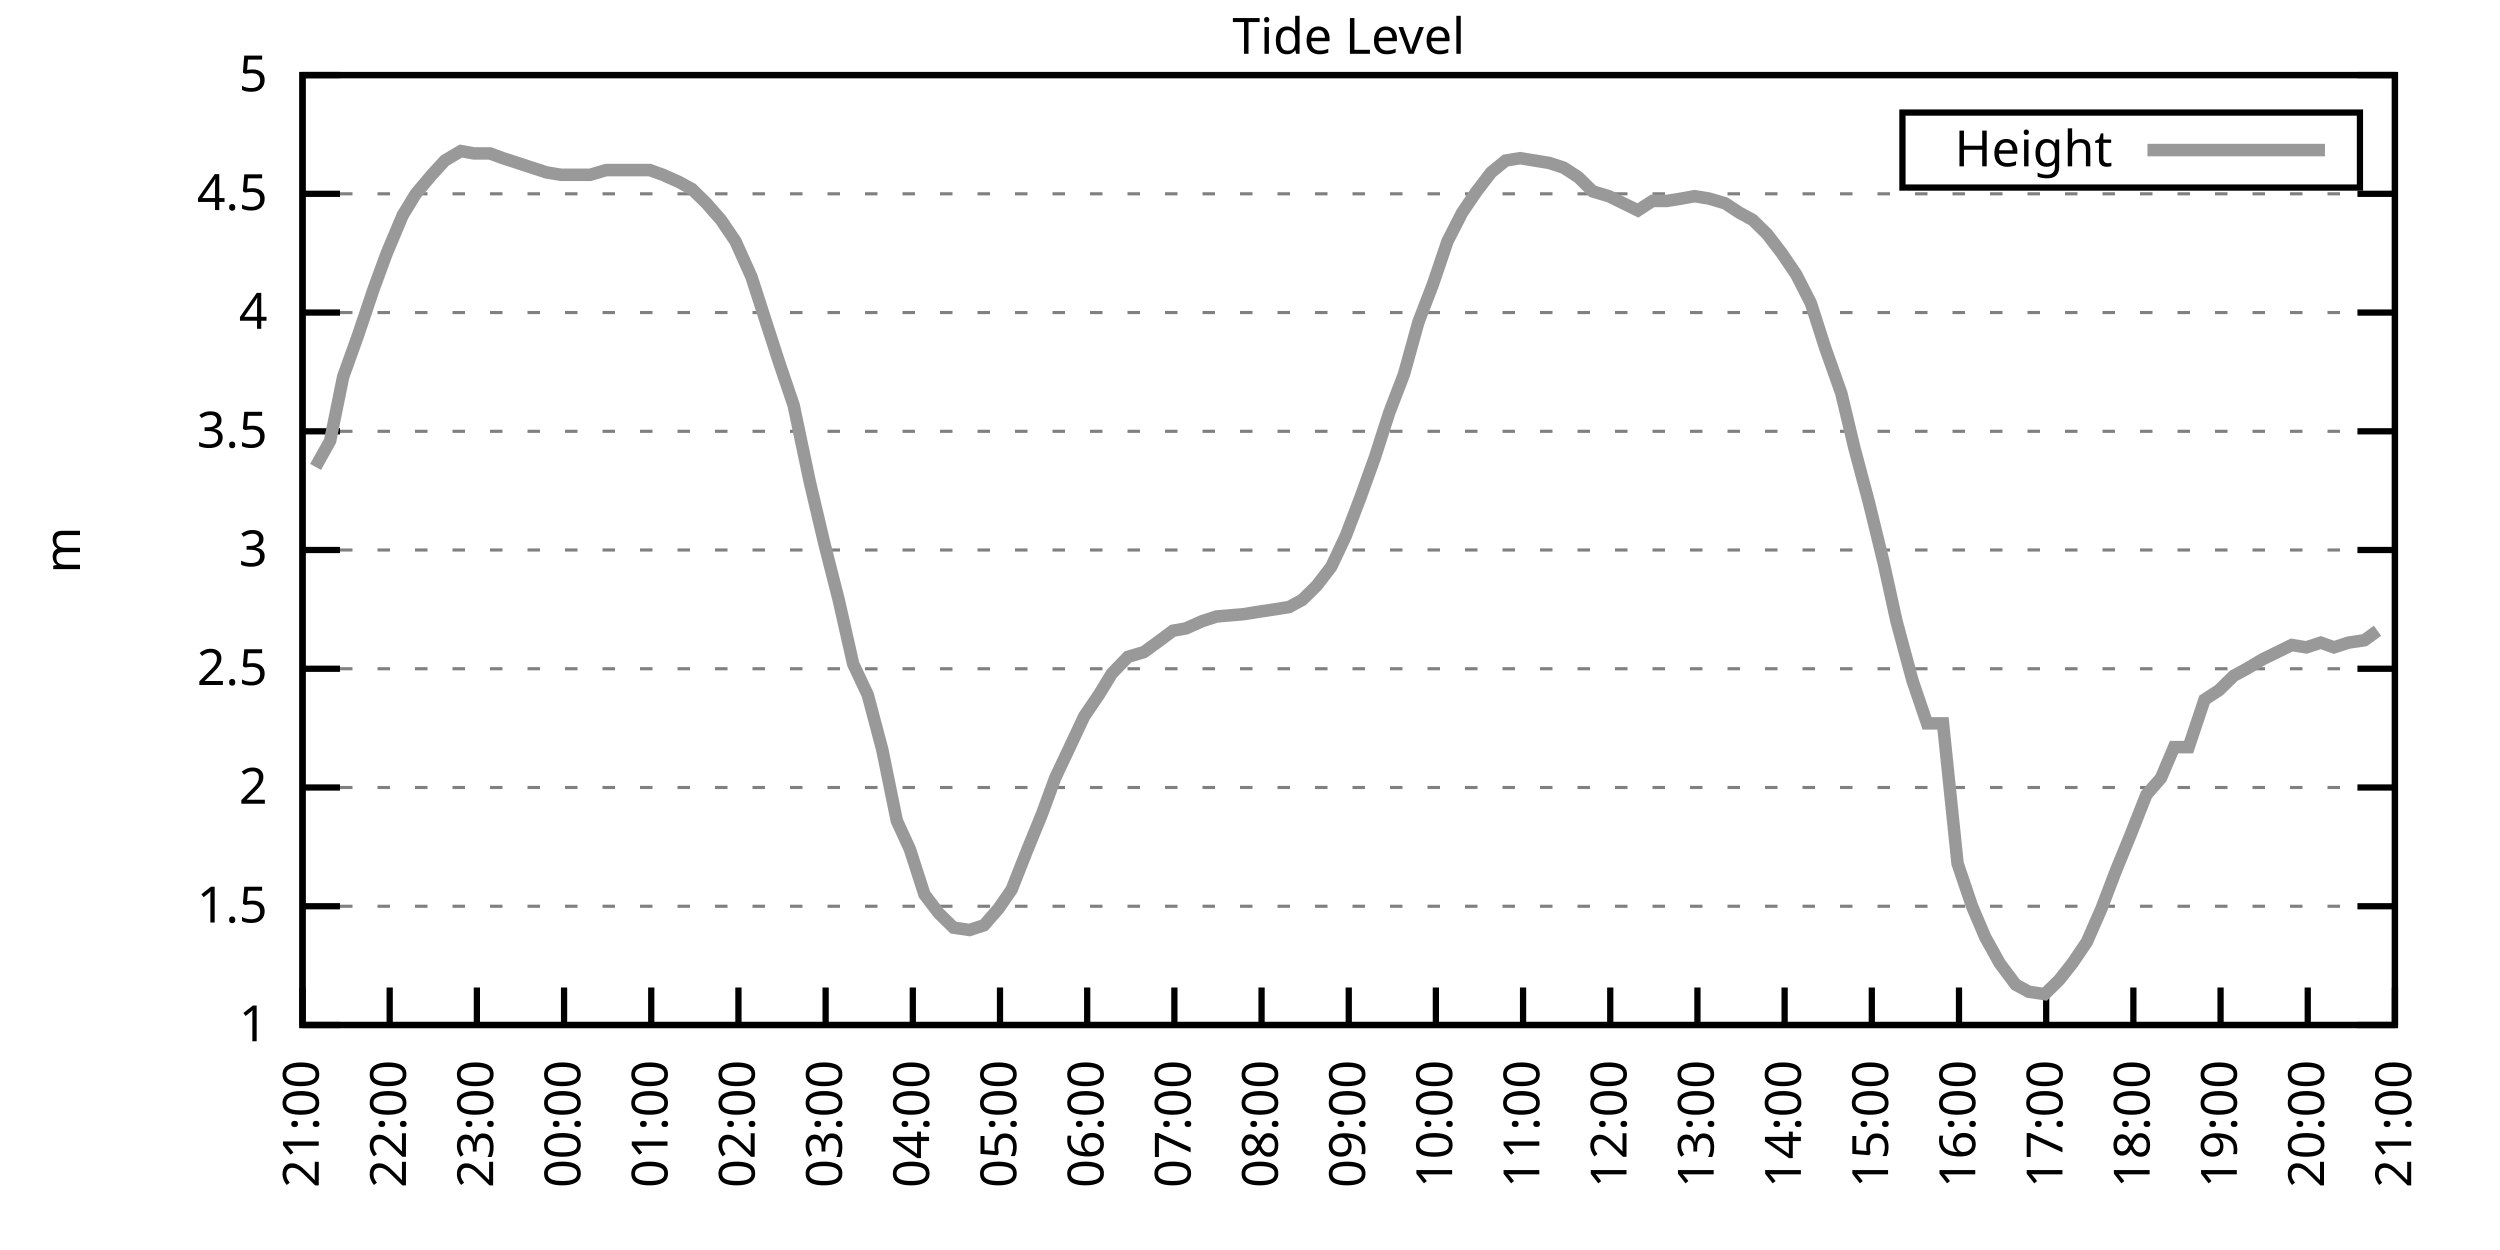
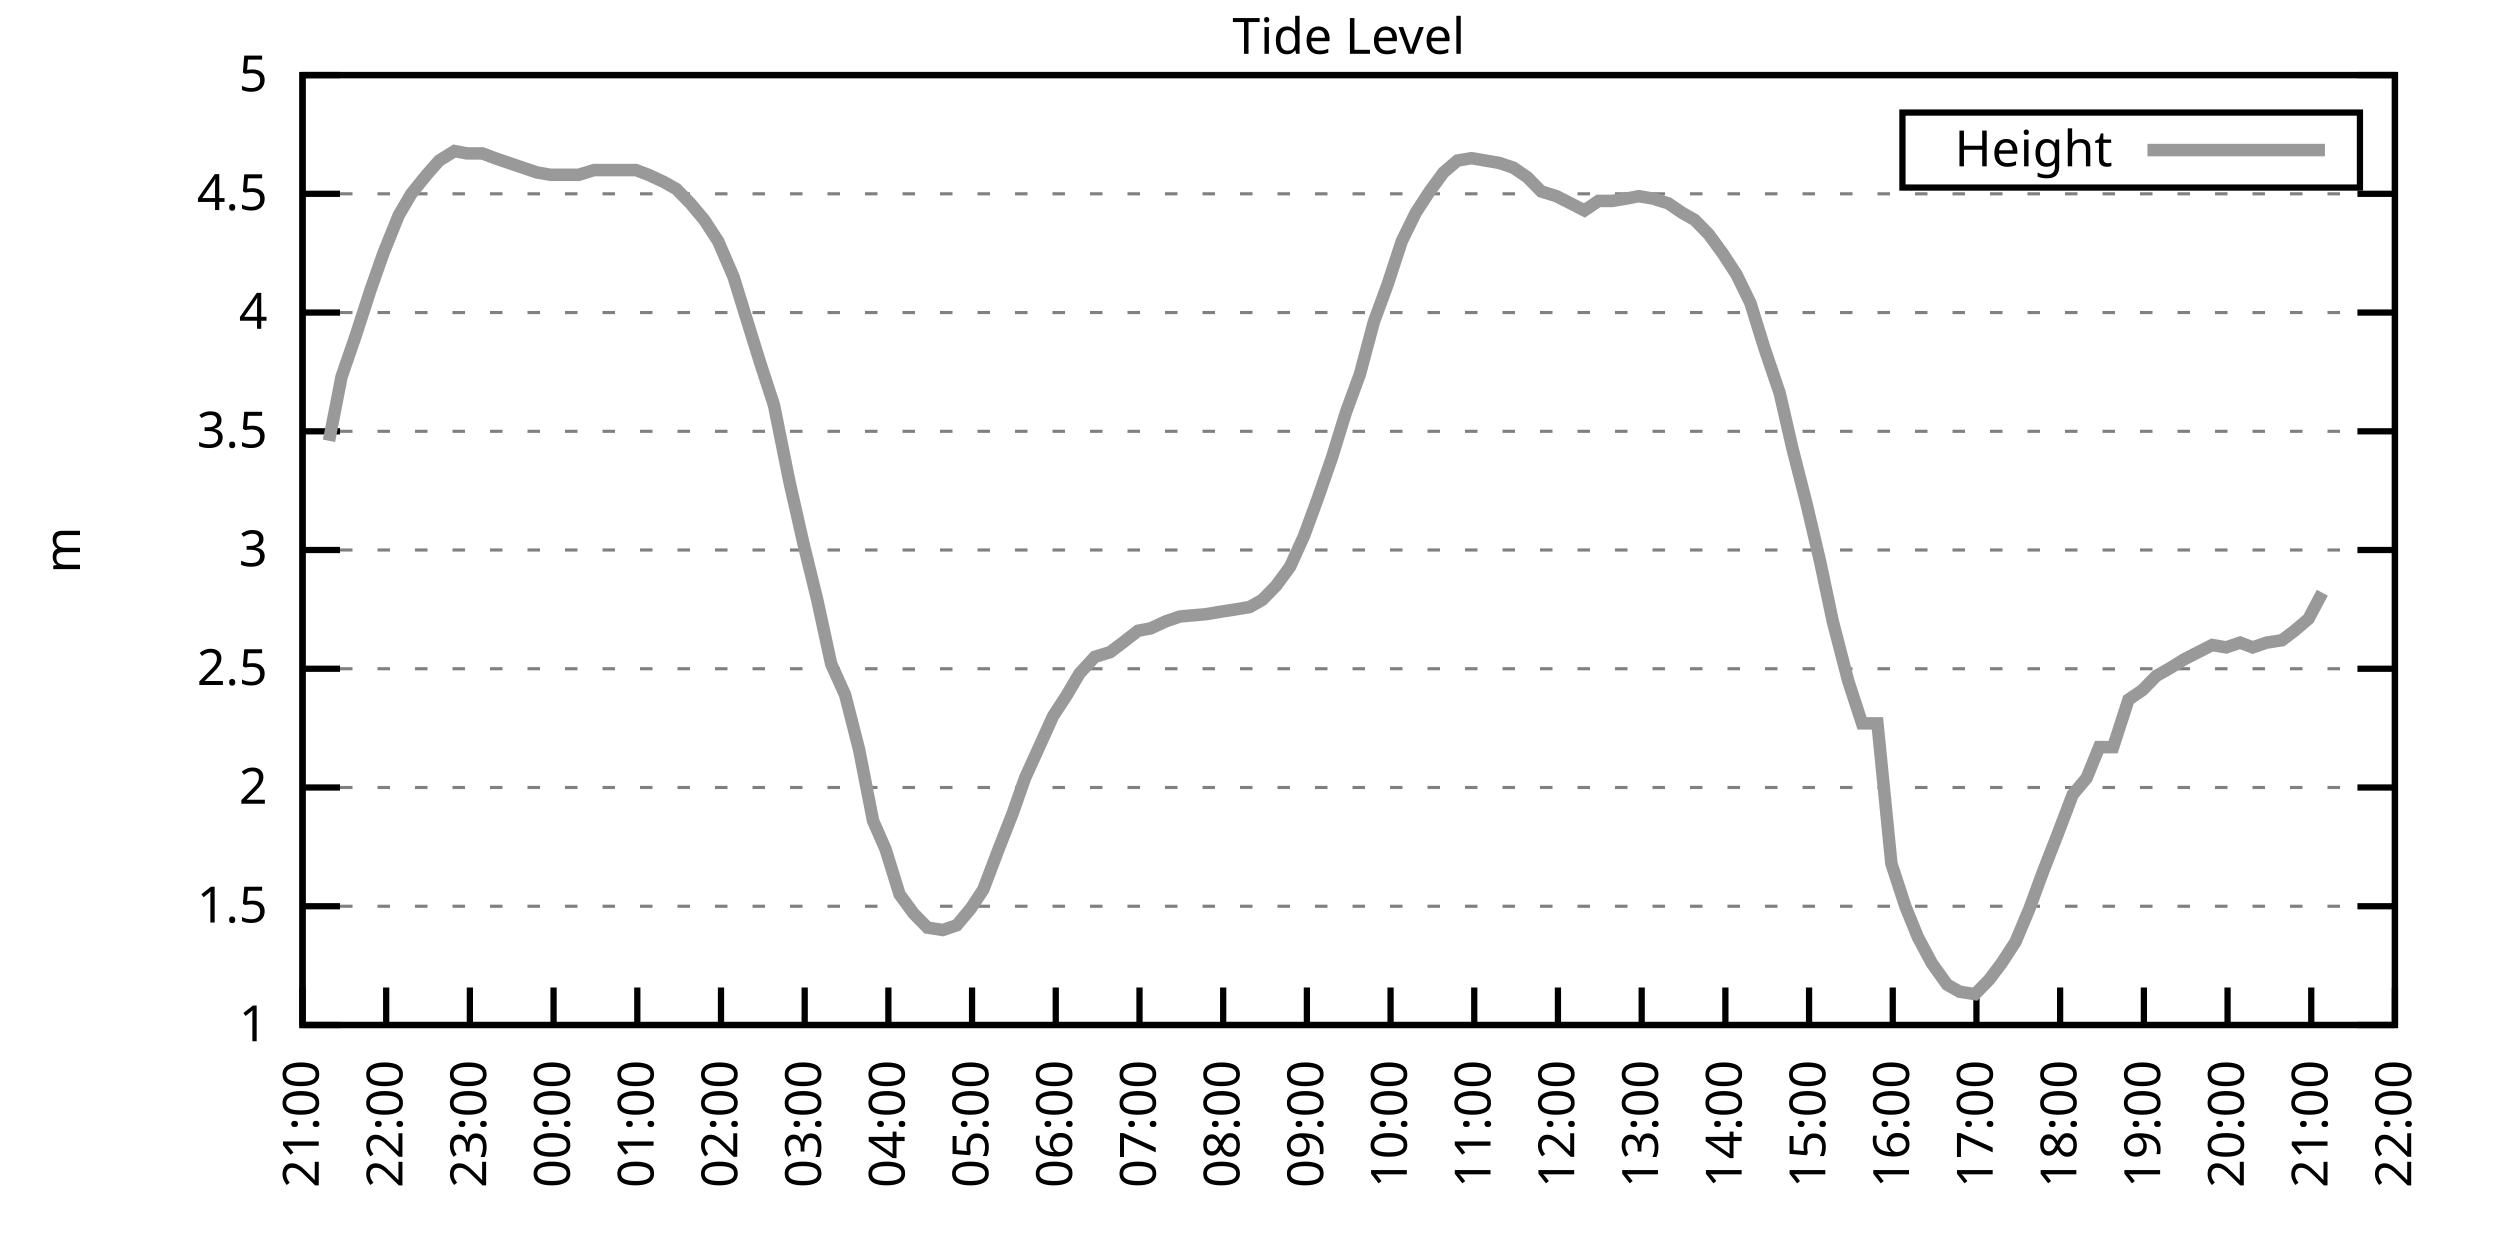
<svg xmlns="http://www.w3.org/2000/svg" xmlns:xlink="http://www.w3.org/1999/xlink" width="400" height="200" viewBox="0 0 400 200">
  <g id="gnuplot_canvas">
    <rect x="0" y="0" width="400" height="200" fill="none" />
    <defs>
      <circle id="gpDot" r="0.5" stroke-width="0.5" stroke="currentColor" />
      <path id="gpPt0" stroke-width="0.333" stroke="currentColor" d="M-1,0 h2 M0,-1 v2" />
      <path id="gpPt1" stroke-width="0.333" stroke="currentColor" d="M-1,-1 L1,1 M1,-1 L-1,1" />
      <path id="gpPt2" stroke-width="0.333" stroke="currentColor" d="M-1,0 L1,0 M0,-1 L0,1 M-1,-1 L1,1 M-1,1 L1,-1" />
      <rect id="gpPt3" stroke-width="0.333" stroke="currentColor" x="-1" y="-1" width="2" height="2" />
      <rect id="gpPt4" stroke-width="0.333" stroke="currentColor" fill="currentColor" x="-1" y="-1" width="2" height="2" />
      <circle id="gpPt5" stroke-width="0.333" stroke="currentColor" cx="0" cy="0" r="1" />
      <use xlink:href="#gpPt5" id="gpPt6" fill="currentColor" stroke="none" />
      <path id="gpPt7" stroke-width="0.333" stroke="currentColor" d="M0,-1.33 L-1.33,0.67 L1.33,0.67 z" />
      <use xlink:href="#gpPt7" id="gpPt8" fill="currentColor" stroke="none" />
      <use xlink:href="#gpPt7" id="gpPt9" stroke="currentColor" transform="rotate(180)" />
      <use xlink:href="#gpPt9" id="gpPt10" fill="currentColor" stroke="none" />
      <use xlink:href="#gpPt3" id="gpPt11" stroke="currentColor" transform="rotate(45)" />
      <use xlink:href="#gpPt11" id="gpPt12" fill="currentColor" stroke="none" />
      <path id="gpPt13" stroke-width="0.333" stroke="currentColor" d="M0,1.330 L1.265,0.411 L0.782,-1.067 L-0.782,-1.076 L-1.265,0.411 z" />
      <use xlink:href="#gpPt13" id="gpPt14" fill="currentColor" stroke="none" />
      <filter id="textbox" filterUnits="objectBoundingBox" x="0" y="0" height="1" width="1">
        <feFlood flood-color="white" flood-opacity="1" result="bgnd" />
        <feComposite in="SourceGraphic" in2="bgnd" operator="atop" />
      </filter>
      <filter id="greybox" filterUnits="objectBoundingBox" x="0" y="0" height="1" width="1">
        <feFlood flood-color="lightgrey" flood-opacity="1" result="grey" />
        <feComposite in="SourceGraphic" in2="grey" operator="atop" />
      </filter>
    </defs>
    <g fill="none" color="white" stroke="currentColor" stroke-width="1.00" stroke-linecap="butt" stroke-linejoin="miter">
</g>
    <g fill="none" color="black" stroke="currentColor" stroke-width="1.00" stroke-linecap="butt" stroke-linejoin="miter">
      <g stroke="none" shape-rendering="crispEdges">
        <polygon fill="rgb(255, 255, 255)" points="48.40,164.00 383.18,164.00 383.18,12.02 48.40,12.02 " />
      </g>
    </g>
    <g fill="none" color="black" stroke="currentColor" stroke-width="1.00" stroke-linecap="butt" stroke-linejoin="miter">
</g>
    <g fill="none" color="black" stroke="black" stroke-width="0.50" stroke-linecap="butt" stroke-linejoin="miter">
</g>
    <g fill="none" color="gray" stroke="currentColor" stroke-width="0.50" stroke-linecap="butt" stroke-linejoin="miter">
      <path stroke="gray" stroke-dasharray="2,4" class="gridline" d="M48.40,164.00 L383.19,164.00  " />
    </g>
    <g fill="none" color="gray" stroke="gray" stroke-width="1.00" stroke-linecap="butt" stroke-linejoin="miter">
</g>
    <g fill="none" color="black" stroke="currentColor" stroke-width="1.00" stroke-linecap="butt" stroke-linejoin="miter">
      <path stroke="black" d="M48.40,164.00 L54.40,164.00 M383.19,164.00 L377.19,164.00  " />
      <g transform="translate(42.80,166.60)" stroke="none" fill="black" font-family="Sans" font-size="8.00" text-anchor="end">
        <text>
          <tspan font-family="Sans"> 1</tspan>
        </text>
      </g>
    </g>
    <g fill="none" color="black" stroke="currentColor" stroke-width="1.00" stroke-linecap="butt" stroke-linejoin="miter">
</g>
    <g fill="none" color="black" stroke="black" stroke-width="0.50" stroke-linecap="butt" stroke-linejoin="miter">
</g>
    <g fill="none" color="gray" stroke="currentColor" stroke-width="0.50" stroke-linecap="butt" stroke-linejoin="miter">
      <path stroke="gray" stroke-dasharray="2,4" class="gridline" d="M48.40,145.00 L383.19,145.00  " />
    </g>
    <g fill="none" color="gray" stroke="gray" stroke-width="1.00" stroke-linecap="butt" stroke-linejoin="miter">
</g>
    <g fill="none" color="black" stroke="currentColor" stroke-width="1.00" stroke-linecap="butt" stroke-linejoin="miter">
      <path stroke="black" d="M48.40,145.00 L54.40,145.00 M383.19,145.00 L377.19,145.00  " />
      <g transform="translate(42.80,147.60)" stroke="none" fill="black" font-family="Sans" font-size="8.00" text-anchor="end">
        <text>
          <tspan font-family="Sans"> 1.5</tspan>
        </text>
      </g>
    </g>
    <g fill="none" color="black" stroke="currentColor" stroke-width="1.00" stroke-linecap="butt" stroke-linejoin="miter">
</g>
    <g fill="none" color="black" stroke="black" stroke-width="0.50" stroke-linecap="butt" stroke-linejoin="miter">
</g>
    <g fill="none" color="gray" stroke="currentColor" stroke-width="0.50" stroke-linecap="butt" stroke-linejoin="miter">
      <path stroke="gray" stroke-dasharray="2,4" class="gridline" d="M48.40,126.00 L383.19,126.00  " />
    </g>
    <g fill="none" color="gray" stroke="gray" stroke-width="1.00" stroke-linecap="butt" stroke-linejoin="miter">
</g>
    <g fill="none" color="black" stroke="currentColor" stroke-width="1.00" stroke-linecap="butt" stroke-linejoin="miter">
      <path stroke="black" d="M48.40,126.00 L54.40,126.00 M383.19,126.00 L377.19,126.00  " />
      <g transform="translate(42.80,128.60)" stroke="none" fill="black" font-family="Sans" font-size="8.00" text-anchor="end">
        <text>
          <tspan font-family="Sans"> 2</tspan>
        </text>
      </g>
    </g>
    <g fill="none" color="black" stroke="currentColor" stroke-width="1.00" stroke-linecap="butt" stroke-linejoin="miter">
</g>
    <g fill="none" color="black" stroke="black" stroke-width="0.50" stroke-linecap="butt" stroke-linejoin="miter">
</g>
    <g fill="none" color="gray" stroke="currentColor" stroke-width="0.50" stroke-linecap="butt" stroke-linejoin="miter">
      <path stroke="gray" stroke-dasharray="2,4" class="gridline" d="M48.40,107.00 L383.19,107.00  " />
    </g>
    <g fill="none" color="gray" stroke="gray" stroke-width="1.00" stroke-linecap="butt" stroke-linejoin="miter">
</g>
    <g fill="none" color="black" stroke="currentColor" stroke-width="1.00" stroke-linecap="butt" stroke-linejoin="miter">
      <path stroke="black" d="M48.40,107.00 L54.40,107.00 M383.19,107.00 L377.19,107.00  " />
      <g transform="translate(42.80,109.60)" stroke="none" fill="black" font-family="Sans" font-size="8.00" text-anchor="end">
        <text>
          <tspan font-family="Sans"> 2.5</tspan>
        </text>
      </g>
    </g>
    <g fill="none" color="black" stroke="currentColor" stroke-width="1.00" stroke-linecap="butt" stroke-linejoin="miter">
</g>
    <g fill="none" color="black" stroke="black" stroke-width="0.50" stroke-linecap="butt" stroke-linejoin="miter">
</g>
    <g fill="none" color="gray" stroke="currentColor" stroke-width="0.50" stroke-linecap="butt" stroke-linejoin="miter">
      <path stroke="gray" stroke-dasharray="2,4" class="gridline" d="M48.40,88.00 L383.19,88.00  " />
    </g>
    <g fill="none" color="gray" stroke="gray" stroke-width="1.00" stroke-linecap="butt" stroke-linejoin="miter">
</g>
    <g fill="none" color="black" stroke="currentColor" stroke-width="1.00" stroke-linecap="butt" stroke-linejoin="miter">
      <path stroke="black" d="M48.40,88.00 L54.40,88.00 M383.19,88.00 L377.19,88.00  " />
      <g transform="translate(42.80,90.60)" stroke="none" fill="black" font-family="Sans" font-size="8.00" text-anchor="end">
        <text>
          <tspan font-family="Sans"> 3</tspan>
        </text>
      </g>
    </g>
    <g fill="none" color="black" stroke="currentColor" stroke-width="1.00" stroke-linecap="butt" stroke-linejoin="miter">
</g>
    <g fill="none" color="black" stroke="black" stroke-width="0.50" stroke-linecap="butt" stroke-linejoin="miter">
</g>
    <g fill="none" color="gray" stroke="currentColor" stroke-width="0.50" stroke-linecap="butt" stroke-linejoin="miter">
      <path stroke="gray" stroke-dasharray="2,4" class="gridline" d="M48.40,69.01 L383.19,69.01  " />
    </g>
    <g fill="none" color="gray" stroke="gray" stroke-width="1.00" stroke-linecap="butt" stroke-linejoin="miter">
</g>
    <g fill="none" color="black" stroke="currentColor" stroke-width="1.00" stroke-linecap="butt" stroke-linejoin="miter">
      <path stroke="black" d="M48.40,69.01 L54.40,69.01 M383.19,69.01 L377.19,69.01  " />
      <g transform="translate(42.80,71.61)" stroke="none" fill="black" font-family="Sans" font-size="8.00" text-anchor="end">
        <text>
          <tspan font-family="Sans"> 3.5</tspan>
        </text>
      </g>
    </g>
    <g fill="none" color="black" stroke="currentColor" stroke-width="1.00" stroke-linecap="butt" stroke-linejoin="miter">
</g>
    <g fill="none" color="black" stroke="black" stroke-width="0.50" stroke-linecap="butt" stroke-linejoin="miter">
</g>
    <g fill="none" color="gray" stroke="currentColor" stroke-width="0.50" stroke-linecap="butt" stroke-linejoin="miter">
      <path stroke="gray" stroke-dasharray="2,4" class="gridline" d="M48.40,50.01 L383.19,50.01  " />
    </g>
    <g fill="none" color="gray" stroke="gray" stroke-width="1.00" stroke-linecap="butt" stroke-linejoin="miter">
</g>
    <g fill="none" color="black" stroke="currentColor" stroke-width="1.00" stroke-linecap="butt" stroke-linejoin="miter">
      <path stroke="black" d="M48.40,50.01 L54.40,50.01 M383.19,50.01 L377.19,50.01  " />
      <g transform="translate(42.80,52.61)" stroke="none" fill="black" font-family="Sans" font-size="8.00" text-anchor="end">
        <text>
          <tspan font-family="Sans"> 4</tspan>
        </text>
      </g>
    </g>
    <g fill="none" color="black" stroke="currentColor" stroke-width="1.00" stroke-linecap="butt" stroke-linejoin="miter">
</g>
    <g fill="none" color="black" stroke="black" stroke-width="0.50" stroke-linecap="butt" stroke-linejoin="miter">
</g>
    <g fill="none" color="gray" stroke="currentColor" stroke-width="0.50" stroke-linecap="butt" stroke-linejoin="miter">
      <path stroke="gray" stroke-dasharray="2,4" class="gridline" d="M48.40,31.01 L383.19,31.01  " />
    </g>
    <g fill="none" color="gray" stroke="gray" stroke-width="1.00" stroke-linecap="butt" stroke-linejoin="miter">
</g>
    <g fill="none" color="black" stroke="currentColor" stroke-width="1.00" stroke-linecap="butt" stroke-linejoin="miter">
      <path stroke="black" d="M48.40,31.01 L54.40,31.01 M383.19,31.01 L377.19,31.01  " />
      <g transform="translate(42.80,33.61)" stroke="none" fill="black" font-family="Sans" font-size="8.00" text-anchor="end">
        <text>
          <tspan font-family="Sans"> 4.5</tspan>
        </text>
      </g>
    </g>
    <g fill="none" color="black" stroke="currentColor" stroke-width="1.00" stroke-linecap="butt" stroke-linejoin="miter">
</g>
    <g fill="none" color="black" stroke="black" stroke-width="0.50" stroke-linecap="butt" stroke-linejoin="miter">
</g>
    <g fill="none" color="gray" stroke="currentColor" stroke-width="0.50" stroke-linecap="butt" stroke-linejoin="miter">
      <path stroke="gray" stroke-dasharray="2,4" class="gridline" d="M48.40,12.01 L383.19,12.01  " />
    </g>
    <g fill="none" color="gray" stroke="gray" stroke-width="1.00" stroke-linecap="butt" stroke-linejoin="miter">
</g>
    <g fill="none" color="black" stroke="currentColor" stroke-width="1.00" stroke-linecap="butt" stroke-linejoin="miter">
      <path stroke="black" d="M48.40,12.01 L54.40,12.01 M383.19,12.01 L377.19,12.01  " />
      <g transform="translate(42.80,14.61)" stroke="none" fill="black" font-family="Sans" font-size="8.00" text-anchor="end">
        <text>
          <tspan font-family="Sans"> 5</tspan>
        </text>
      </g>
    </g>
    <g fill="none" color="black" stroke="currentColor" stroke-width="1.00" stroke-linecap="butt" stroke-linejoin="miter">
      <path stroke="black" d="M48.40,164.00 L48.40,158.00  " />
      <g transform="translate(51.00,169.60) rotate(270.00)" stroke="none" fill="black" font-family="Sans" font-size="8.00" text-anchor="end">
        <text>
          <tspan font-family="Sans">21:00</tspan>
        </text>
      </g>
    </g>
    <g fill="none" color="black" stroke="currentColor" stroke-width="1.00" stroke-linecap="butt" stroke-linejoin="miter">
-       <path stroke="black" d="M62.35,164.00 L62.35,158.00  " />
-       <g transform="translate(64.95,169.60) rotate(270.00)" stroke="none" fill="black" font-family="Sans" font-size="8.00" text-anchor="end">
+       <path stroke="black" d="M61.79,164.00 L61.79,158.00  " />
+       <g transform="translate(64.39,169.60) rotate(270.00)" stroke="none" fill="black" font-family="Sans" font-size="8.00" text-anchor="end">
        <text>
          <tspan font-family="Sans">22:00</tspan>
        </text>
      </g>
    </g>
    <g fill="none" color="black" stroke="currentColor" stroke-width="1.00" stroke-linecap="butt" stroke-linejoin="miter">
-       <path stroke="black" d="M76.30,164.00 L76.30,158.00  " />
-       <g transform="translate(78.90,169.60) rotate(270.00)" stroke="none" fill="black" font-family="Sans" font-size="8.00" text-anchor="end">
+       <path stroke="black" d="M75.18,164.00 L75.18,158.00  " />
+       <g transform="translate(77.78,169.60) rotate(270.00)" stroke="none" fill="black" font-family="Sans" font-size="8.00" text-anchor="end">
        <text>
          <tspan font-family="Sans">23:00</tspan>
        </text>
      </g>
    </g>
    <g fill="none" color="black" stroke="currentColor" stroke-width="1.00" stroke-linecap="butt" stroke-linejoin="miter">
-       <path stroke="black" d="M90.25,164.00 L90.25,158.00  " />
-       <g transform="translate(92.85,169.60) rotate(270.00)" stroke="none" fill="black" font-family="Sans" font-size="8.00" text-anchor="end">
+       <path stroke="black" d="M88.57,164.00 L88.57,158.00  " />
+       <g transform="translate(91.17,169.60) rotate(270.00)" stroke="none" fill="black" font-family="Sans" font-size="8.00" text-anchor="end">
        <text>
          <tspan font-family="Sans">00:00</tspan>
        </text>
      </g>
    </g>
    <g fill="none" color="black" stroke="currentColor" stroke-width="1.00" stroke-linecap="butt" stroke-linejoin="miter">
-       <path stroke="black" d="M104.20,164.00 L104.20,158.00  " />
-       <g transform="translate(106.80,169.60) rotate(270.00)" stroke="none" fill="black" font-family="Sans" font-size="8.00" text-anchor="end">
+       <path stroke="black" d="M101.97,164.00 L101.97,158.00  " />
+       <g transform="translate(104.57,169.60) rotate(270.00)" stroke="none" fill="black" font-family="Sans" font-size="8.00" text-anchor="end">
        <text>
          <tspan font-family="Sans">01:00</tspan>
        </text>
      </g>
    </g>
    <g fill="none" color="black" stroke="currentColor" stroke-width="1.00" stroke-linecap="butt" stroke-linejoin="miter">
-       <path stroke="black" d="M118.15,164.00 L118.15,158.00  " />
-       <g transform="translate(120.75,169.60) rotate(270.00)" stroke="none" fill="black" font-family="Sans" font-size="8.00" text-anchor="end">
+       <path stroke="black" d="M115.36,164.00 L115.36,158.00  " />
+       <g transform="translate(117.96,169.60) rotate(270.00)" stroke="none" fill="black" font-family="Sans" font-size="8.00" text-anchor="end">
        <text>
          <tspan font-family="Sans">02:00</tspan>
        </text>
      </g>
    </g>
    <g fill="none" color="black" stroke="currentColor" stroke-width="1.00" stroke-linecap="butt" stroke-linejoin="miter">
-       <path stroke="black" d="M132.10,164.00 L132.10,158.00  " />
-       <g transform="translate(134.70,169.60) rotate(270.00)" stroke="none" fill="black" font-family="Sans" font-size="8.00" text-anchor="end">
+       <path stroke="black" d="M128.75,164.00 L128.75,158.00  " />
+       <g transform="translate(131.35,169.60) rotate(270.00)" stroke="none" fill="black" font-family="Sans" font-size="8.00" text-anchor="end">
        <text>
          <tspan font-family="Sans">03:00</tspan>
        </text>
      </g>
    </g>
    <g fill="none" color="black" stroke="currentColor" stroke-width="1.00" stroke-linecap="butt" stroke-linejoin="miter">
-       <path stroke="black" d="M146.05,164.00 L146.05,158.00  " />
-       <g transform="translate(148.65,169.60) rotate(270.00)" stroke="none" fill="black" font-family="Sans" font-size="8.00" text-anchor="end">
+       <path stroke="black" d="M142.14,164.00 L142.14,158.00  " />
+       <g transform="translate(144.74,169.60) rotate(270.00)" stroke="none" fill="black" font-family="Sans" font-size="8.00" text-anchor="end">
        <text>
          <tspan font-family="Sans">04:00</tspan>
        </text>
      </g>
    </g>
    <g fill="none" color="black" stroke="currentColor" stroke-width="1.00" stroke-linecap="butt" stroke-linejoin="miter">
-       <path stroke="black" d="M160.00,164.00 L160.00,158.00  " />
-       <g transform="translate(162.60,169.60) rotate(270.00)" stroke="none" fill="black" font-family="Sans" font-size="8.00" text-anchor="end">
+       <path stroke="black" d="M155.53,164.00 L155.53,158.00  " />
+       <g transform="translate(158.13,169.60) rotate(270.00)" stroke="none" fill="black" font-family="Sans" font-size="8.00" text-anchor="end">
        <text>
          <tspan font-family="Sans">05:00</tspan>
        </text>
      </g>
    </g>
    <g fill="none" color="black" stroke="currentColor" stroke-width="1.00" stroke-linecap="butt" stroke-linejoin="miter">
-       <path stroke="black" d="M173.95,164.00 L173.95,158.00  " />
-       <g transform="translate(176.55,169.60) rotate(270.00)" stroke="none" fill="black" font-family="Sans" font-size="8.00" text-anchor="end">
+       <path stroke="black" d="M168.92,164.00 L168.92,158.00  " />
+       <g transform="translate(171.52,169.60) rotate(270.00)" stroke="none" fill="black" font-family="Sans" font-size="8.00" text-anchor="end">
        <text>
          <tspan font-family="Sans">06:00</tspan>
        </text>
      </g>
    </g>
    <g fill="none" color="black" stroke="currentColor" stroke-width="1.00" stroke-linecap="butt" stroke-linejoin="miter">
-       <path stroke="black" d="M187.90,164.00 L187.90,158.00  " />
-       <g transform="translate(190.50,169.60) rotate(270.00)" stroke="none" fill="black" font-family="Sans" font-size="8.00" text-anchor="end">
+       <path stroke="black" d="M182.32,164.00 L182.32,158.00  " />
+       <g transform="translate(184.92,169.60) rotate(270.00)" stroke="none" fill="black" font-family="Sans" font-size="8.00" text-anchor="end">
        <text>
          <tspan font-family="Sans">07:00</tspan>
        </text>
      </g>
    </g>
    <g fill="none" color="black" stroke="currentColor" stroke-width="1.00" stroke-linecap="butt" stroke-linejoin="miter">
-       <path stroke="black" d="M201.85,164.00 L201.85,158.00  " />
-       <g transform="translate(204.45,169.60) rotate(270.00)" stroke="none" fill="black" font-family="Sans" font-size="8.00" text-anchor="end">
+       <path stroke="black" d="M195.71,164.00 L195.71,158.00  " />
+       <g transform="translate(198.31,169.60) rotate(270.00)" stroke="none" fill="black" font-family="Sans" font-size="8.00" text-anchor="end">
        <text>
          <tspan font-family="Sans">08:00</tspan>
        </text>
      </g>
    </g>
    <g fill="none" color="black" stroke="currentColor" stroke-width="1.00" stroke-linecap="butt" stroke-linejoin="miter">
-       <path stroke="black" d="M215.80,164.00 L215.80,158.00  " />
-       <g transform="translate(218.40,169.60) rotate(270.00)" stroke="none" fill="black" font-family="Sans" font-size="8.00" text-anchor="end">
+       <path stroke="black" d="M209.10,164.00 L209.10,158.00  " />
+       <g transform="translate(211.70,169.60) rotate(270.00)" stroke="none" fill="black" font-family="Sans" font-size="8.00" text-anchor="end">
        <text>
          <tspan font-family="Sans">09:00</tspan>
        </text>
      </g>
    </g>
    <g fill="none" color="black" stroke="currentColor" stroke-width="1.00" stroke-linecap="butt" stroke-linejoin="miter">
-       <path stroke="black" d="M229.74,164.00 L229.74,158.00  " />
-       <g transform="translate(232.34,169.60) rotate(270.00)" stroke="none" fill="black" font-family="Sans" font-size="8.00" text-anchor="end">
+       <path stroke="black" d="M222.49,164.00 L222.49,158.00  " />
+       <g transform="translate(225.09,169.60) rotate(270.00)" stroke="none" fill="black" font-family="Sans" font-size="8.00" text-anchor="end">
        <text>
          <tspan font-family="Sans">10:00</tspan>
        </text>
      </g>
    </g>
    <g fill="none" color="black" stroke="currentColor" stroke-width="1.00" stroke-linecap="butt" stroke-linejoin="miter">
-       <path stroke="black" d="M243.69,164.00 L243.69,158.00  " />
-       <g transform="translate(246.29,169.60) rotate(270.00)" stroke="none" fill="black" font-family="Sans" font-size="8.00" text-anchor="end">
+       <path stroke="black" d="M235.88,164.00 L235.88,158.00  " />
+       <g transform="translate(238.48,169.60) rotate(270.00)" stroke="none" fill="black" font-family="Sans" font-size="8.00" text-anchor="end">
        <text>
          <tspan font-family="Sans">11:00</tspan>
        </text>
      </g>
    </g>
    <g fill="none" color="black" stroke="currentColor" stroke-width="1.00" stroke-linecap="butt" stroke-linejoin="miter">
-       <path stroke="black" d="M257.64,164.00 L257.64,158.00  " />
-       <g transform="translate(260.24,169.60) rotate(270.00)" stroke="none" fill="black" font-family="Sans" font-size="8.00" text-anchor="end">
+       <path stroke="black" d="M249.27,164.00 L249.27,158.00  " />
+       <g transform="translate(251.87,169.60) rotate(270.00)" stroke="none" fill="black" font-family="Sans" font-size="8.00" text-anchor="end">
        <text>
          <tspan font-family="Sans">12:00</tspan>
        </text>
      </g>
    </g>
    <g fill="none" color="black" stroke="currentColor" stroke-width="1.00" stroke-linecap="butt" stroke-linejoin="miter">
-       <path stroke="black" d="M271.59,164.00 L271.59,158.00  " />
-       <g transform="translate(274.19,169.60) rotate(270.00)" stroke="none" fill="black" font-family="Sans" font-size="8.00" text-anchor="end">
+       <path stroke="black" d="M262.67,164.00 L262.67,158.00  " />
+       <g transform="translate(265.27,169.60) rotate(270.00)" stroke="none" fill="black" font-family="Sans" font-size="8.00" text-anchor="end">
        <text>
          <tspan font-family="Sans">13:00</tspan>
        </text>
      </g>
    </g>
    <g fill="none" color="black" stroke="currentColor" stroke-width="1.00" stroke-linecap="butt" stroke-linejoin="miter">
-       <path stroke="black" d="M285.54,164.00 L285.54,158.00  " />
-       <g transform="translate(288.14,169.60) rotate(270.00)" stroke="none" fill="black" font-family="Sans" font-size="8.00" text-anchor="end">
+       <path stroke="black" d="M276.06,164.00 L276.06,158.00  " />
+       <g transform="translate(278.66,169.60) rotate(270.00)" stroke="none" fill="black" font-family="Sans" font-size="8.00" text-anchor="end">
        <text>
          <tspan font-family="Sans">14:00</tspan>
        </text>
      </g>
    </g>
    <g fill="none" color="black" stroke="currentColor" stroke-width="1.00" stroke-linecap="butt" stroke-linejoin="miter">
-       <path stroke="black" d="M299.49,164.00 L299.49,158.00  " />
-       <g transform="translate(302.09,169.60) rotate(270.00)" stroke="none" fill="black" font-family="Sans" font-size="8.00" text-anchor="end">
+       <path stroke="black" d="M289.45,164.00 L289.45,158.00  " />
+       <g transform="translate(292.05,169.60) rotate(270.00)" stroke="none" fill="black" font-family="Sans" font-size="8.00" text-anchor="end">
        <text>
          <tspan font-family="Sans">15:00</tspan>
        </text>
      </g>
    </g>
    <g fill="none" color="black" stroke="currentColor" stroke-width="1.00" stroke-linecap="butt" stroke-linejoin="miter">
-       <path stroke="black" d="M313.44,164.00 L313.44,158.00  " />
-       <g transform="translate(316.04,169.60) rotate(270.00)" stroke="none" fill="black" font-family="Sans" font-size="8.00" text-anchor="end">
+       <path stroke="black" d="M302.84,164.00 L302.84,158.00  " />
+       <g transform="translate(305.44,169.60) rotate(270.00)" stroke="none" fill="black" font-family="Sans" font-size="8.00" text-anchor="end">
        <text>
          <tspan font-family="Sans">16:00</tspan>
        </text>
      </g>
    </g>
    <g fill="none" color="black" stroke="currentColor" stroke-width="1.00" stroke-linecap="butt" stroke-linejoin="miter">
-       <path stroke="black" d="M327.39,164.00 L327.39,158.00  " />
-       <g transform="translate(329.99,169.60) rotate(270.00)" stroke="none" fill="black" font-family="Sans" font-size="8.00" text-anchor="end">
+       <path stroke="black" d="M316.23,164.00 L316.23,158.00  " />
+       <g transform="translate(318.83,169.60) rotate(270.00)" stroke="none" fill="black" font-family="Sans" font-size="8.00" text-anchor="end">
        <text>
          <tspan font-family="Sans">17:00</tspan>
        </text>
      </g>
    </g>
    <g fill="none" color="black" stroke="currentColor" stroke-width="1.00" stroke-linecap="butt" stroke-linejoin="miter">
-       <path stroke="black" d="M341.34,164.00 L341.34,158.00  " />
-       <g transform="translate(343.94,169.60) rotate(270.00)" stroke="none" fill="black" font-family="Sans" font-size="8.00" text-anchor="end">
+       <path stroke="black" d="M329.62,164.00 L329.62,158.00  " />
+       <g transform="translate(332.22,169.60) rotate(270.00)" stroke="none" fill="black" font-family="Sans" font-size="8.00" text-anchor="end">
        <text>
          <tspan font-family="Sans">18:00</tspan>
        </text>
      </g>
    </g>
    <g fill="none" color="black" stroke="currentColor" stroke-width="1.00" stroke-linecap="butt" stroke-linejoin="miter">
-       <path stroke="black" d="M355.29,164.00 L355.29,158.00  " />
-       <g transform="translate(357.89,169.60) rotate(270.00)" stroke="none" fill="black" font-family="Sans" font-size="8.00" text-anchor="end">
+       <path stroke="black" d="M343.02,164.00 L343.02,158.00  " />
+       <g transform="translate(345.62,169.60) rotate(270.00)" stroke="none" fill="black" font-family="Sans" font-size="8.00" text-anchor="end">
        <text>
          <tspan font-family="Sans">19:00</tspan>
        </text>
      </g>
    </g>
    <g fill="none" color="black" stroke="currentColor" stroke-width="1.00" stroke-linecap="butt" stroke-linejoin="miter">
-       <path stroke="black" d="M369.24,164.00 L369.24,158.00  " />
-       <g transform="translate(371.84,169.60) rotate(270.00)" stroke="none" fill="black" font-family="Sans" font-size="8.00" text-anchor="end">
+       <path stroke="black" d="M356.41,164.00 L356.41,158.00  " />
+       <g transform="translate(359.01,169.60) rotate(270.00)" stroke="none" fill="black" font-family="Sans" font-size="8.00" text-anchor="end">
        <text>
          <tspan font-family="Sans">20:00</tspan>
+         </text>
+       </g>
+     </g>
+     <g fill="none" color="black" stroke="currentColor" stroke-width="1.00" stroke-linecap="butt" stroke-linejoin="miter">
+       <path stroke="black" d="M369.80,164.00 L369.80,158.00  " />
+       <g transform="translate(372.40,169.60) rotate(270.00)" stroke="none" fill="black" font-family="Sans" font-size="8.00" text-anchor="end">
+         <text>
+           <tspan font-family="Sans">21:00</tspan>
        </text>
      </g>
    </g>
    <g fill="none" color="black" stroke="currentColor" stroke-width="1.00" stroke-linecap="butt" stroke-linejoin="miter">
      <path stroke="black" d="M383.19,164.00 L383.19,158.00  " />
      <g transform="translate(385.79,169.60) rotate(270.00)" stroke="none" fill="black" font-family="Sans" font-size="8.00" text-anchor="end">
        <text>
-           <tspan font-family="Sans">21:00</tspan>
+           <tspan font-family="Sans">22:00</tspan>
        </text>
      </g>
    </g>
    <g fill="none" color="black" stroke="currentColor" stroke-width="1.00" stroke-linecap="butt" stroke-linejoin="miter">
</g>
    <g fill="none" color="black" stroke="currentColor" stroke-width="1.00" stroke-linecap="butt" stroke-linejoin="miter">
      <path stroke="black" d="M48.40,12.01 L48.40,164.00 L383.19,164.00 L383.19,12.01 L48.40,12.01 Z  " />
    </g>
    <g fill="none" color="black" stroke="currentColor" stroke-width="1.00" stroke-linecap="butt" stroke-linejoin="miter">
</g>
    <g fill="none" color="black" stroke="currentColor" stroke-width="1.00" stroke-linecap="butt" stroke-linejoin="miter">
      <path stroke="black" d="M304.39,30.01 L304.39,18.01 L377.59,18.01 L377.59,30.01 L304.39,30.01 Z  " />
    </g>
    <g id="Tide_level_plot_1">
      <g fill="none" color="white" stroke="black" stroke-width="2.00" stroke-linecap="butt" stroke-linejoin="miter">
</g>
      <g fill="none" color="black" stroke="currentColor" stroke-width="2.00" stroke-linecap="butt" stroke-linejoin="miter">
        <g transform="translate(337.99,26.61)" stroke="none" fill="black" font-family="Sans" font-size="8.00" text-anchor="end">
          <text>
            <tspan font-family="Sans">Height</tspan>
          </text>
        </g>
      </g>
      <g fill="none" color="black" stroke="currentColor" stroke-width="2.00" stroke-linecap="butt" stroke-linejoin="miter">
-         <path stroke="rgb(153, 153, 153)" d="M343.59,24.01 L371.99,24.01 M50.49,74.71 L52.82,70.53 L54.91,60.27 L57.23,53.81 L59.79,46.21 L61.88,40.51   L64.44,34.43 L66.53,31.01 L69.09,27.97 L71.18,25.69 L73.74,24.17 L75.83,24.55 L78.39,24.55 L80.48,25.31   L82.81,26.07 L85.13,26.83 L87.46,27.59 L89.78,27.97 L92.11,27.97 L94.43,27.97 L96.99,27.21 L99.08,27.21   L101.64,27.21 L103.97,27.21 L106.06,27.97 L108.62,29.11 L110.71,30.25 L113.03,32.53 L115.36,35.19 L117.68,38.61   L120.24,44.31 L122.57,51.53 L124.66,57.99 L126.98,64.83 L129.54,76.99 L131.87,86.87 L134.19,95.98 L136.51,106.24   L138.84,111.18 L141.16,119.92 L143.49,131.32 L145.58,135.88 L147.91,143.10 L150.23,146.14 L152.56,148.42 L155.11,148.80   L157.44,148.04 L159.76,145.38 L161.86,142.34 L164.41,135.88 L166.74,130.18 L168.83,124.48 L171.16,119.54 L173.48,114.60   L175.81,111.18 L177.90,107.76 L180.46,105.10 L183.01,104.34 L185.11,102.82 L187.66,100.92 L189.76,100.54 L192.31,99.40   L194.64,98.64 L199.06,98.26 L201.38,97.88 L203.94,97.50 L206.26,97.12 L208.36,95.98 L210.68,93.70 L213.01,90.66   L215.33,85.73 L217.65,79.65 L219.98,73.19 L222.30,65.97 L224.63,59.89 L226.95,51.53 L229.28,45.45 L231.60,38.61   L233.93,34.05 L236.25,30.63 L238.58,27.59 L240.90,25.69 L243.23,25.31 L247.88,26.07 L250.20,26.83 L252.53,28.35   L254.85,30.63 L257.41,31.39 L259.74,32.53 L262.06,33.67 L264.39,32.15 L266.71,32.15 L269.04,31.77 L271.13,31.39   L273.45,31.77 L276.01,32.53 L278.34,34.05 L280.43,35.19 L282.75,37.47 L285.08,40.51 L287.40,43.93 L289.73,48.49   L292.05,55.71 L294.61,62.93 L296.70,71.67 L299.03,80.41 L301.35,89.90 L303.44,99.40 L306.00,108.90 L308.33,115.74   L310.88,115.74 L313.21,138.16 L315.53,145.00 L317.63,149.94 L319.95,154.12 L322.51,157.54 L324.60,158.68 L327.16,159.06   L329.48,156.78 L331.58,154.12 L333.90,150.70 L336.23,145.38 L338.55,139.30 L340.88,133.60 L343.43,127.14 L345.76,124.48   L347.85,119.54 L350.18,119.54 L352.73,111.94 L355.06,110.42 L357.38,108.14 L359.48,107.00 L362.03,105.48 L364.36,104.34   L366.68,103.20 L369.01,103.58 L371.33,102.82 L373.43,103.58 L375.75,102.82 L378.31,102.44 L380.40,100.92  " />
+         <path stroke="rgb(153, 153, 153)" d="M343.59,24.01 L371.99,24.01 M52.64,70.53 L54.65,60.27 L56.88,53.81 L59.34,46.21 L61.35,40.51 L63.80,34.43   L65.81,31.01 L68.26,27.97 L70.27,25.69 L72.73,24.17 L74.74,24.55 L77.19,24.55 L79.20,25.31 L81.43,26.07   L83.66,26.83 L85.90,27.59 L88.13,27.97 L90.36,27.97 L92.59,27.97 L95.05,27.21 L97.06,27.21 L99.51,27.21   L101.74,27.21 L103.75,27.97 L106.21,29.11 L108.22,30.25 L110.45,32.53 L112.68,35.19 L114.91,38.61 L117.37,44.31   L119.60,51.53 L121.61,57.99 L123.84,64.83 L126.29,76.99 L128.53,86.87 L130.76,95.98 L132.99,106.24 L135.22,111.18   L137.45,119.92 L139.69,131.32 L141.69,135.88 L143.93,143.10 L146.16,146.14 L148.39,148.42 L150.85,148.80 L153.08,148.04   L155.31,145.38 L157.32,142.34 L159.77,135.88 L162.01,130.18 L164.01,124.48 L166.25,119.54 L168.48,114.60 L170.71,111.18   L172.72,107.76 L175.17,105.10 L177.63,104.34 L179.64,102.82 L182.09,100.92 L184.10,100.54 L186.56,99.40 L188.79,98.64   L193.03,98.26 L195.26,97.88 L197.72,97.50 L199.95,97.12 L201.96,95.98 L204.19,93.70 L206.42,90.66 L208.65,85.73   L210.88,79.65 L213.12,73.19 L215.35,65.97 L217.58,59.89 L219.81,51.53 L222.04,45.45 L224.28,38.61 L226.51,34.05   L228.74,30.63 L230.97,27.59 L233.20,25.69 L235.44,25.31 L239.90,26.07 L242.13,26.83 L244.36,28.35 L246.60,30.63   L249.05,31.39 L251.28,32.53 L253.51,33.67 L255.75,32.15 L257.98,32.15 L260.21,31.77 L262.22,31.39 L264.45,31.77   L266.91,32.53 L269.14,34.05 L271.15,35.19 L273.38,37.47 L275.61,40.51 L277.84,43.93 L280.07,48.49 L282.31,55.71   L284.76,62.93 L286.77,71.67 L289.00,80.41 L291.23,89.90 L293.24,99.40 L295.70,108.90 L297.93,115.74 L300.39,115.74   L302.62,138.16 L304.85,145.00 L306.86,149.94 L309.09,154.12 L311.54,157.54 L313.55,158.68 L316.01,159.06 L318.24,156.78   L320.25,154.12 L322.48,150.70 L324.71,145.38 L326.95,139.30 L329.18,133.60 L331.63,127.14 L333.86,124.48 L335.87,119.54   L338.10,119.54 L340.56,111.94 L342.79,110.42 L345.02,108.14 L347.03,107.00 L349.49,105.48 L351.72,104.34 L353.95,103.20   L356.18,103.58 L358.42,102.82 L360.42,103.58 L362.66,102.82 L365.11,102.44 L367.12,100.92 L369.35,99.02 L371.58,94.84    " />
      </g>
    </g>
    <g fill="none" color="black" stroke="currentColor" stroke-width="2.00" stroke-linecap="butt" stroke-linejoin="miter">
</g>
    <g fill="none" color="black" stroke="black" stroke-width="1.00" stroke-linecap="butt" stroke-linejoin="miter">
</g>
    <g fill="none" color="black" stroke="currentColor" stroke-width="1.00" stroke-linecap="butt" stroke-linejoin="miter">
      <path stroke="black" d="M48.40,12.01 L48.40,164.00 L383.19,164.00 L383.19,12.01 L48.40,12.01 Z  " />
      <g transform="translate(12.80,88.01) rotate(270.00)" stroke="none" fill="black" font-family="Sans" font-size="8.00" text-anchor="middle">
        <text>
          <tspan font-family="Sans">m</tspan>
        </text>
      </g>
    </g>
    <g fill="none" color="black" stroke="currentColor" stroke-width="1.00" stroke-linecap="butt" stroke-linejoin="miter">
</g>
    <g fill="none" color="black" stroke="currentColor" stroke-width="1.00" stroke-linecap="butt" stroke-linejoin="miter">
      <g transform="translate(215.79,8.61)" stroke="none" fill="black" font-family="Sans" font-size="8.00" text-anchor="middle">
        <text>
          <tspan font-family="Sans">Tide Level</tspan>
        </text>
      </g>
    </g>
    <g fill="none" color="black" stroke="currentColor" stroke-width="1.00" stroke-linecap="butt" stroke-linejoin="miter">
</g>
  </g>
</svg>
